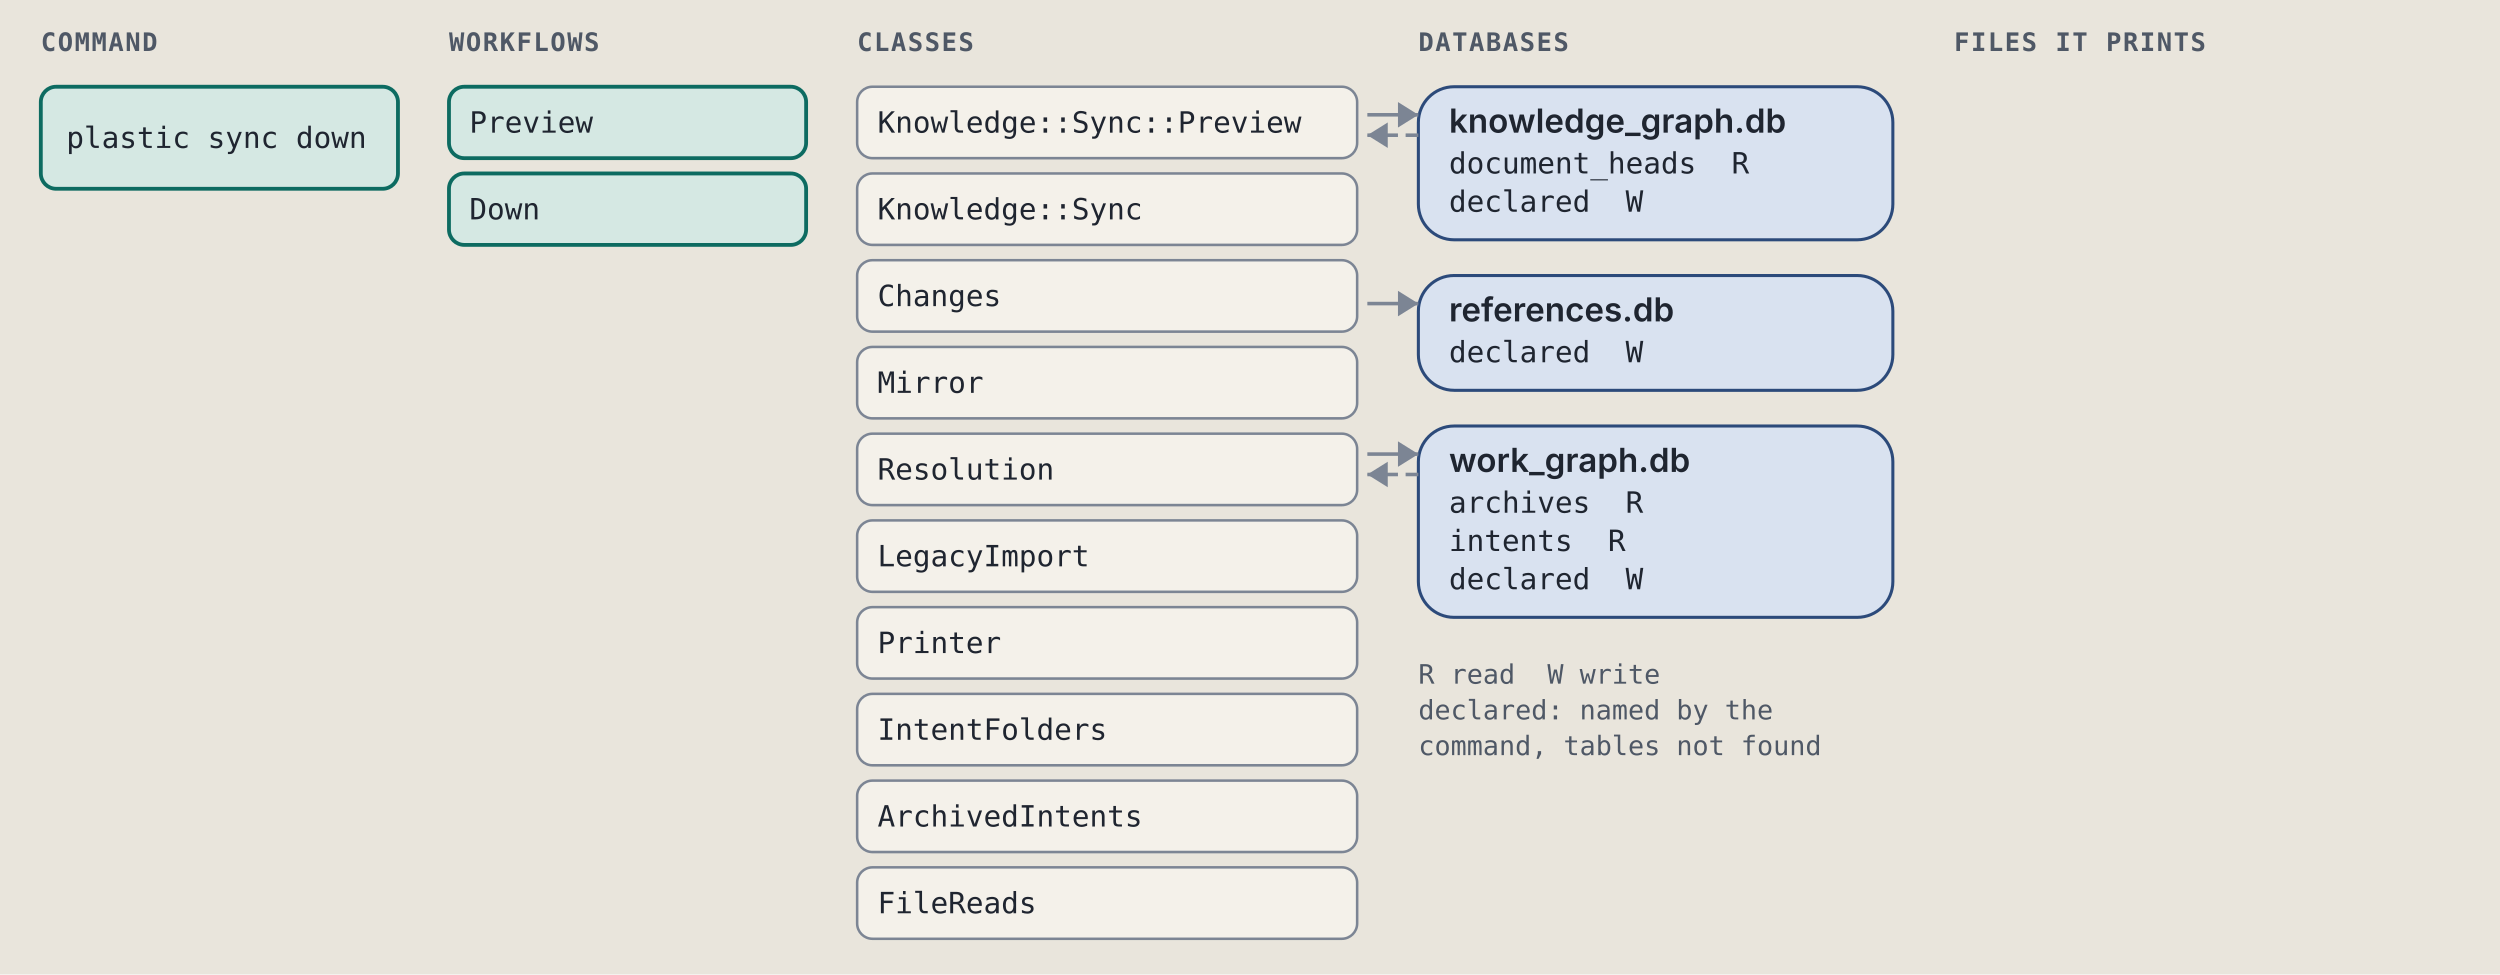
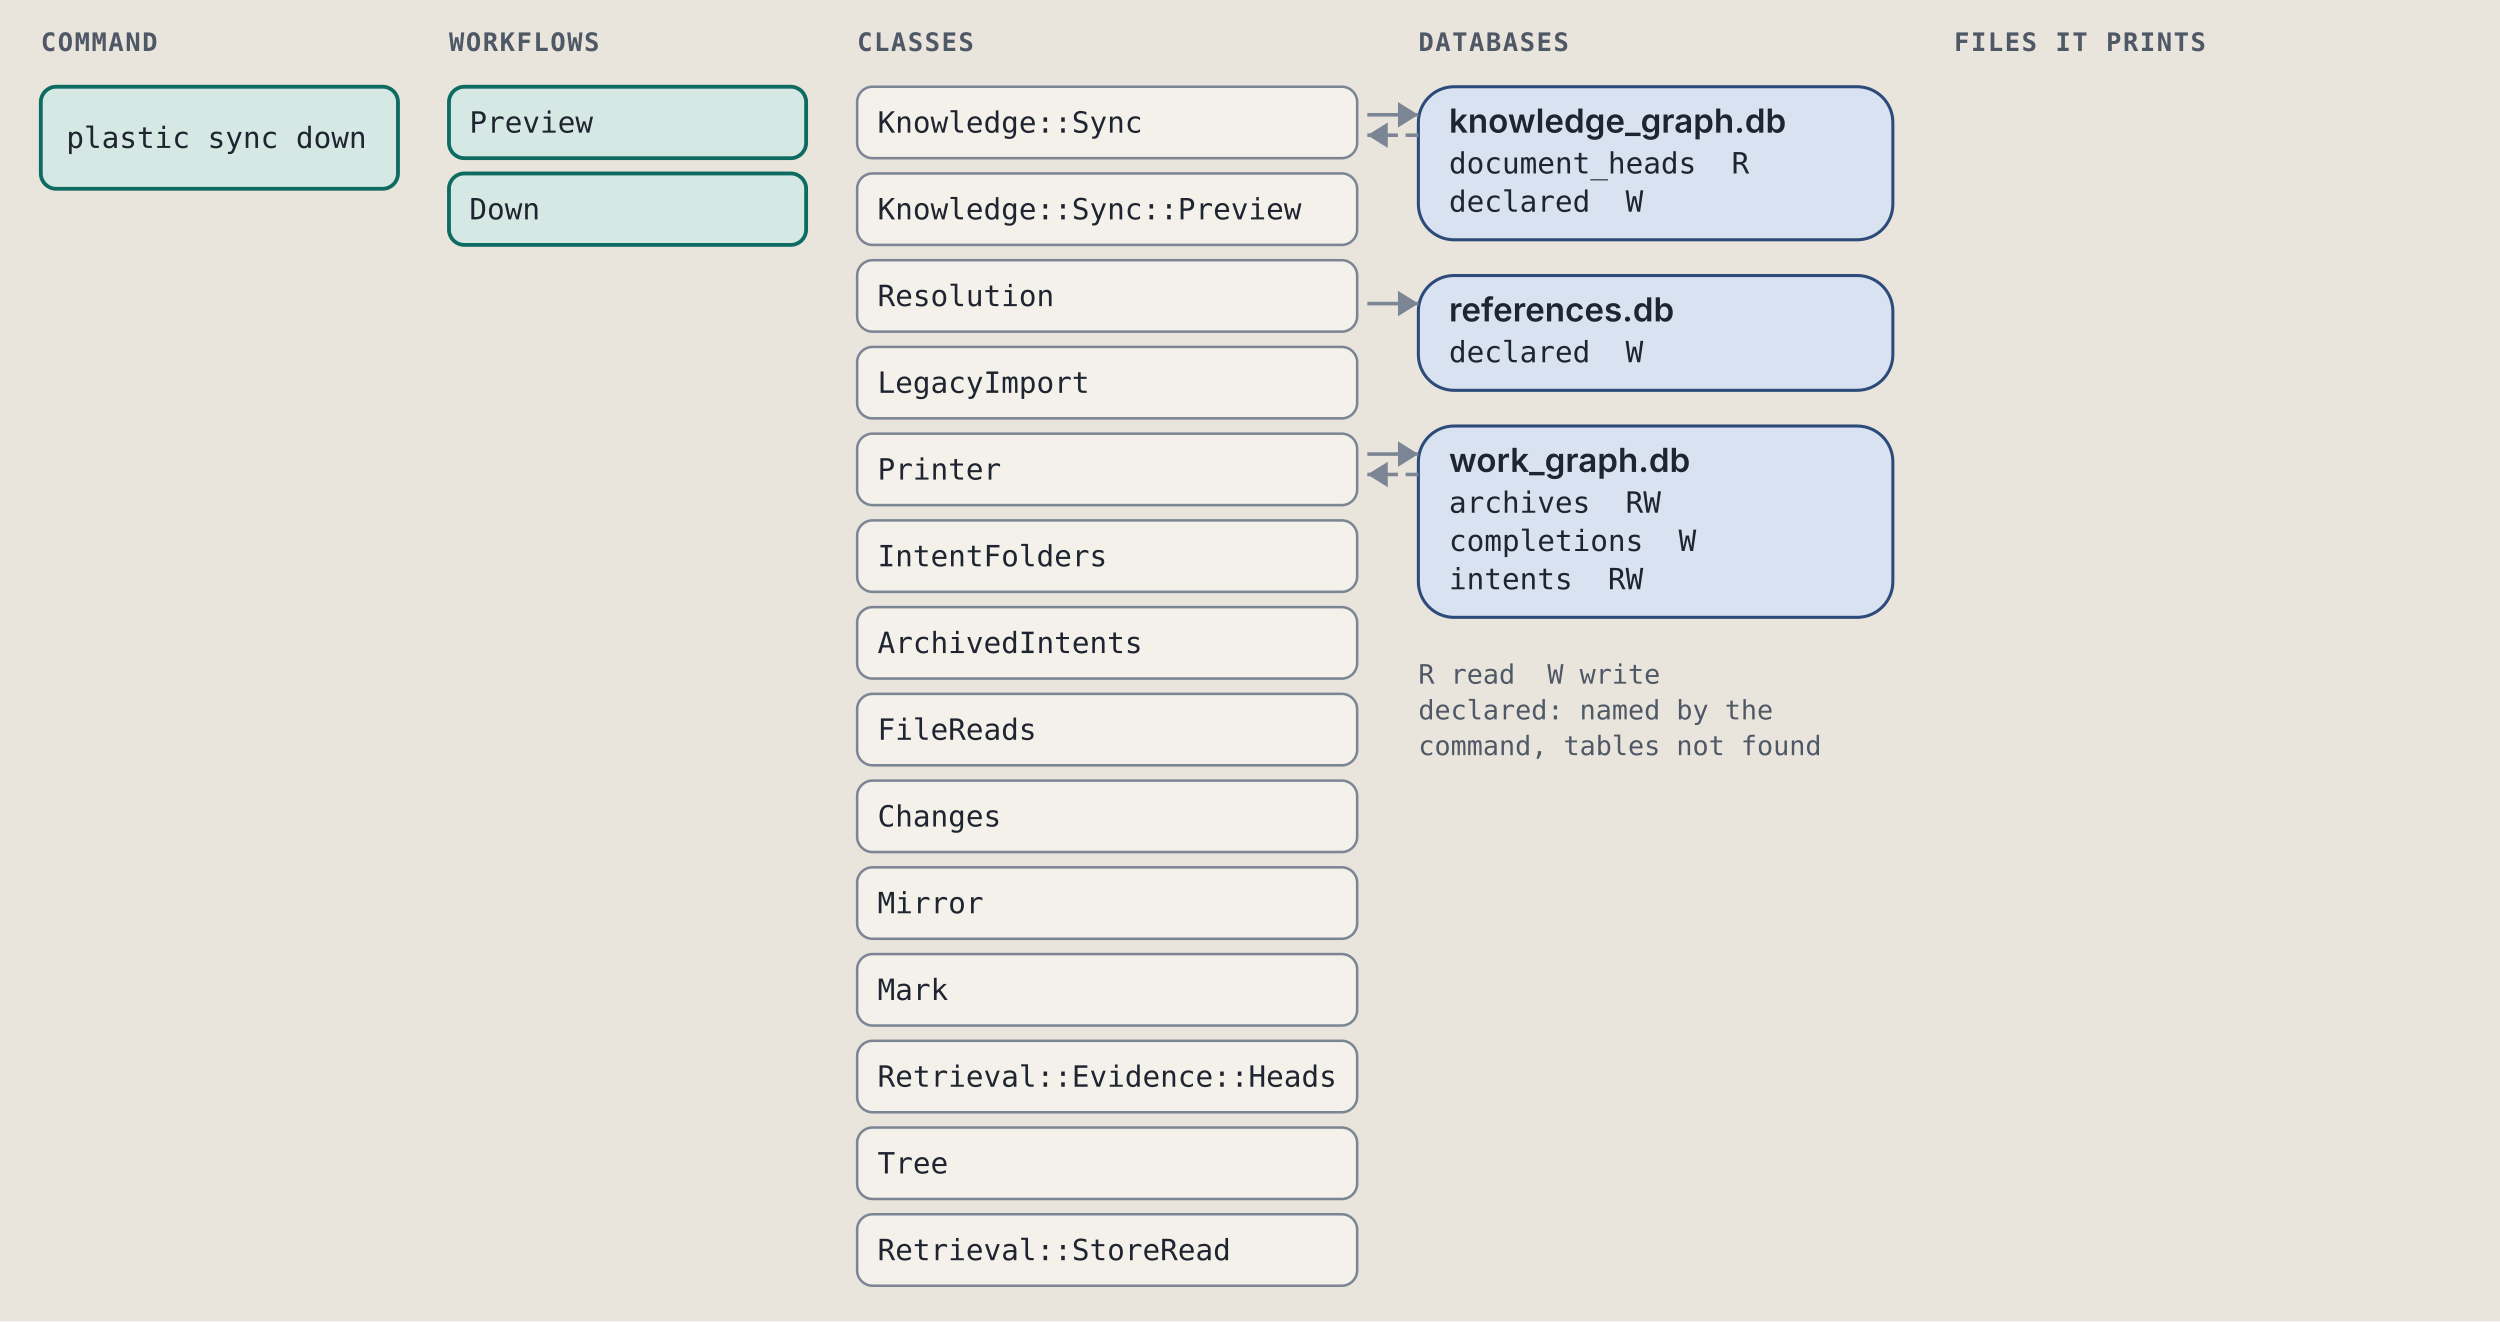
- <svg xmlns="http://www.w3.org/2000/svg" viewBox="0 0 980 382" width="980" height="382" role="img" xml:space="preserve">
+ <svg xmlns="http://www.w3.org/2000/svg" viewBox="0 0 980 518" width="980" height="518" role="img" xml:space="preserve">
  <style>.ground { fill: #e9e5dc; }
.card { fill: #f4f1ea; stroke: #7c8594; stroke-width: 1; }
.lane-code { fill: #d5e8e3; stroke: #0d6b61; stroke-width: 1.5; }
.lane-agent { fill: #f1e2c7; stroke: #9a5508; stroke-width: 1.5; }
.stop-refusal { fill: #e4dcf5; stroke: #5b35b0; stroke-width: 1.2; }
.stop-failure { fill: #f4d9d4; stroke: #a8261b; stroke-width: 1.2; }
.end { fill: #d9e2f0; stroke: #2c4a7a; stroke-width: 1.2; }
.wire { fill: none; stroke: #7c8594; stroke-width: 1.4; }
.wire-read { fill: none; stroke: #7c8594; stroke-width: 1.4; stroke-dasharray: 5 3; }
.wire-refusal { fill: none; stroke: #5b35b0; stroke-width: 1.2; stroke-dasharray: 4 3; }
.wire-failure { fill: none; stroke: #a8261b; stroke-width: 1.2; stroke-dasharray: 4 3; }
.head { fill: #7c8594; }
.t { fill: #1f2530; font: 12px "IBM Plex Sans", system-ui, -apple-system, "Segoe UI", sans-serif; }
.tb { fill: #1f2530; font: 600 13px "IBM Plex Sans", system-ui, -apple-system, "Segoe UI", sans-serif; }
.tm { fill: #1f2530; font: 11.5px "IBM Plex Mono", ui-monospace, Menlo, Consolas, monospace; }
.tag { font: 600 10px "IBM Plex Mono", ui-monospace, Menlo, Consolas, monospace; letter-spacing: .06em; }
.tag-code { fill: #0d6b61; } .tag-agent { fill: #9a5508; } .tag-refusal { fill: #5b35b0; }
.tag-failure { fill: #a8261b; } .tag-end { fill: #2c4a7a; } .tag-muted { fill: #4f5866; }
.tm.tag-muted { font-size: 10.5px; }
.db { fill: #d9e2f0; stroke: #2c4a7a; stroke-width: 1.2; }
.codebox { fill: #f4f1ea; stroke: #7c8594; stroke-width: 1; }
.cx { fill: #1f2530; font: 12px "IBM Plex Mono", ui-monospace, Menlo, Consolas, monospace; white-space: pre; }
.cx-n { fill: #4f5866; font: 11px "IBM Plex Mono", ui-monospace, Menlo, Consolas, monospace; }
.cx-k { fill: #5b35b0; } .cx-s { fill: #9a5508; } .cx-y { fill: #0d6b61; }
.cx-w { fill: #2c4a7a; font-weight: 600; } .cx-t { fill: #a8261b; } .cx-c { fill: #4f5866; font-style: italic; }
.badge { fill: #2c4a7a; } .badge-t { fill: #e9e5dc; font: 600 11px "IBM Plex Mono", ui-monospace, Menlo, Consolas, monospace; }
.bracket { fill: none; stroke: #2c4a7a; stroke-width: 1.4; }
.term { fill: #16191e; stroke: #7c8594; stroke-width: 1; }
.term-t { fill: #e6e2d8; font: 12px "IBM Plex Mono", ui-monospace, Menlo, Consolas, monospace; }
.term-p { fill: #8fd18f; font: 12px "IBM Plex Mono", ui-monospace, Menlo, Consolas, monospace; }
.term-m { fill: #a3abb6; font: 12px "IBM Plex Mono", ui-monospace, Menlo, Consolas, monospace; }
.big { font: 700 36px "IBM Plex Mono", ui-monospace, Menlo, Consolas, monospace; }

@media (prefers-color-scheme: dark) {
.ground { fill: #171a1f; }
.card { fill: #20242b; stroke: #8a93a2; stroke-width: 1; }
.lane-code { fill: #173a36; stroke: #5cc4b4; stroke-width: 1.5; }
.lane-agent { fill: #3d2e17; stroke: #e5a95a; stroke-width: 1.5; }
.stop-refusal { fill: #2d2445; stroke: #b59cf2; stroke-width: 1.2; }
.stop-failure { fill: #45211e; stroke: #f2958a; stroke-width: 1.2; }
.end { fill: #1f2c42; stroke: #97b6e8; stroke-width: 1.2; }
.wire { fill: none; stroke: #8a93a2; stroke-width: 1.4; }
.wire-read { fill: none; stroke: #8a93a2; stroke-width: 1.4; stroke-dasharray: 5 3; }
.wire-refusal { fill: none; stroke: #b59cf2; stroke-width: 1.2; stroke-dasharray: 4 3; }
.wire-failure { fill: none; stroke: #f2958a; stroke-width: 1.2; stroke-dasharray: 4 3; }
.head { fill: #8a93a2; }
.t { fill: #e8e4da; font: 12px "IBM Plex Sans", system-ui, -apple-system, "Segoe UI", sans-serif; }
.tb { fill: #e8e4da; font: 600 13px "IBM Plex Sans", system-ui, -apple-system, "Segoe UI", sans-serif; }
.tm { fill: #e8e4da; font: 11.5px "IBM Plex Mono", ui-monospace, Menlo, Consolas, monospace; }
.tag { font: 600 10px "IBM Plex Mono", ui-monospace, Menlo, Consolas, monospace; letter-spacing: .06em; }
.tag-code { fill: #5cc4b4; } .tag-agent { fill: #e5a95a; } .tag-refusal { fill: #b59cf2; }
.tag-failure { fill: #f2958a; } .tag-end { fill: #97b6e8; } .tag-muted { fill: #b3b9c3; }
.tm.tag-muted { font-size: 10.5px; }
.db { fill: #1f2c42; stroke: #97b6e8; stroke-width: 1.2; }
.codebox { fill: #20242b; stroke: #8a93a2; stroke-width: 1; }
.cx { fill: #e8e4da; font: 12px "IBM Plex Mono", ui-monospace, Menlo, Consolas, monospace; white-space: pre; }
.cx-n { fill: #b3b9c3; font: 11px "IBM Plex Mono", ui-monospace, Menlo, Consolas, monospace; }
.cx-k { fill: #b59cf2; } .cx-s { fill: #e5a95a; } .cx-y { fill: #5cc4b4; }
.cx-w { fill: #97b6e8; font-weight: 600; } .cx-t { fill: #f2958a; } .cx-c { fill: #b3b9c3; font-style: italic; }
.badge { fill: #97b6e8; } .badge-t { fill: #171a1f; font: 600 11px "IBM Plex Mono", ui-monospace, Menlo, Consolas, monospace; }
.bracket { fill: none; stroke: #97b6e8; stroke-width: 1.4; }
.term { fill: #16191e; stroke: #8a93a2; stroke-width: 1; }
.term-t { fill: #e6e2d8; font: 12px "IBM Plex Mono", ui-monospace, Menlo, Consolas, monospace; }
.term-p { fill: #8fd18f; font: 12px "IBM Plex Mono", ui-monospace, Menlo, Consolas, monospace; }
.term-m { fill: #a3abb6; font: 12px "IBM Plex Mono", ui-monospace, Menlo, Consolas, monospace; }
.big { font: 700 36px "IBM Plex Mono", ui-monospace, Menlo, Consolas, monospace; }
}</style>
  <rect width="100%" height="100%" class="ground" />
  <text x="16" y="20" class="tag tag-muted" text-anchor="start">COMMAND</text>
  <text x="176" y="20" class="tag tag-muted" text-anchor="start">WORKFLOWS</text>
  <text x="336" y="20" class="tag tag-muted" text-anchor="start">CLASSES</text>
  <text x="556" y="20" class="tag tag-muted" text-anchor="start">DATABASES</text>
  <text x="766" y="20" class="tag tag-muted" text-anchor="start">FILES IT PRINTS</text>
  <rect x="16" y="34" width="140" height="40" rx="6" class="lane-code" />
  <text x="26" y="58" class="tm" text-anchor="start">plastic sync down</text>
  <rect x="176" y="34" width="140" height="28" rx="6" class="lane-code" />
  <text x="184" y="52" class="tm" text-anchor="start">Preview</text>
  <rect x="176" y="68" width="140" height="28" rx="6" class="lane-code" />
  <text x="184" y="86" class="tm" text-anchor="start">Down</text>
  <rect x="336" y="34" width="196" height="28" rx="6" class="card" />
-   <text x="344" y="52" class="tm" text-anchor="start">Knowledge::Sync::Preview</text>
+   <text x="344" y="52" class="tm" text-anchor="start">Knowledge::Sync</text>
  <rect x="336" y="68" width="196" height="28" rx="6" class="card" />
-   <text x="344" y="86" class="tm" text-anchor="start">Knowledge::Sync</text>
+   <text x="344" y="86" class="tm" text-anchor="start">Knowledge::Sync::Preview</text>
  <rect x="336" y="102" width="196" height="28" rx="6" class="card" />
-   <text x="344" y="120" class="tm" text-anchor="start">Changes</text>
+   <text x="344" y="120" class="tm" text-anchor="start">Resolution</text>
  <rect x="336" y="136" width="196" height="28" rx="6" class="card" />
-   <text x="344" y="154" class="tm" text-anchor="start">Mirror</text>
+   <text x="344" y="154" class="tm" text-anchor="start">LegacyImport</text>
  <rect x="336" y="170" width="196" height="28" rx="6" class="card" />
-   <text x="344" y="188" class="tm" text-anchor="start">Resolution</text>
+   <text x="344" y="188" class="tm" text-anchor="start">Printer</text>
  <rect x="336" y="204" width="196" height="28" rx="6" class="card" />
-   <text x="344" y="222" class="tm" text-anchor="start">LegacyImport</text>
+   <text x="344" y="222" class="tm" text-anchor="start">IntentFolders</text>
  <rect x="336" y="238" width="196" height="28" rx="6" class="card" />
-   <text x="344" y="256" class="tm" text-anchor="start">Printer</text>
+   <text x="344" y="256" class="tm" text-anchor="start">ArchivedIntents</text>
  <rect x="336" y="272" width="196" height="28" rx="6" class="card" />
-   <text x="344" y="290" class="tm" text-anchor="start">IntentFolders</text>
+   <text x="344" y="290" class="tm" text-anchor="start">FileReads</text>
  <rect x="336" y="306" width="196" height="28" rx="6" class="card" />
-   <text x="344" y="324" class="tm" text-anchor="start">ArchivedIntents</text>
+   <text x="344" y="324" class="tm" text-anchor="start">Changes</text>
  <rect x="336" y="340" width="196" height="28" rx="6" class="card" />
-   <text x="344" y="358" class="tm" text-anchor="start">FileReads</text>
+   <text x="344" y="358" class="tm" text-anchor="start">Mirror</text>
+   <rect x="336" y="374" width="196" height="28" rx="6" class="card" />
+   <text x="344" y="392" class="tm" text-anchor="start">Mark</text>
+   <rect x="336" y="408" width="196" height="28" rx="6" class="card" />
+   <text x="344" y="426" class="tm" text-anchor="start">Retrieval::Evidence::Heads</text>
+   <rect x="336" y="442" width="196" height="28" rx="6" class="card" />
+   <text x="344" y="460" class="tm" text-anchor="start">Tree</text>
+   <rect x="336" y="476" width="196" height="28" rx="6" class="card" />
+   <text x="344" y="494" class="tm" text-anchor="start">Retrieval::StoreRead</text>
  <rect x="556" y="34" width="186" height="60" rx="14" class="db" />
  <text x="568" y="52" class="tb" text-anchor="start">knowledge_graph.db</text>
  <text x="568" y="68" class="tm" text-anchor="start">document_heads  R</text>
  <text x="568" y="83" class="tm" text-anchor="start">declared  W</text>
  <path d="M 536 45 L 556 45" class="wire" />
  <path d="M 548 40 L 556 45 L 548 50 Z" class="head" />
  <path d="M 556 53 L 536 53" class="wire-read" />
  <path d="M 544 48 L 536 53 L 544 58 Z" class="head" />
  <rect x="556" y="108" width="186" height="45" rx="14" class="db" />
  <text x="568" y="126" class="tb" text-anchor="start">references.db</text>
  <text x="568" y="142" class="tm" text-anchor="start">declared  W</text>
  <path d="M 536 119 L 556 119" class="wire" />
  <path d="M 548 114 L 556 119 L 548 124 Z" class="head" />
  <rect x="556" y="167" width="186" height="75" rx="14" class="db" />
  <text x="568" y="185" class="tb" text-anchor="start">work_graph.db</text>
-   <text x="568" y="201" class="tm" text-anchor="start">archives  R</text>
-   <text x="568" y="216" class="tm" text-anchor="start">intents  R</text>
-   <text x="568" y="231" class="tm" text-anchor="start">declared  W</text>
+   <text x="568" y="201" class="tm" text-anchor="start">archives  RW</text>
+   <text x="568" y="216" class="tm" text-anchor="start">completions  W</text>
+   <text x="568" y="231" class="tm" text-anchor="start">intents  RW</text>
  <path d="M 536 178 L 556 178" class="wire" />
  <path d="M 548 173 L 556 178 L 548 183 Z" class="head" />
  <path d="M 556 186 L 536 186" class="wire-read" />
  <path d="M 544 181 L 536 186 L 544 191 Z" class="head" />
  <text x="556" y="268" class="tm tag-muted" text-anchor="start">R read  W write</text>
  <text x="556" y="282" class="tm tag-muted" text-anchor="start">declared: named by the</text>
  <text x="556" y="296" class="tm tag-muted" text-anchor="start">command, tables not found</text>
</svg>
